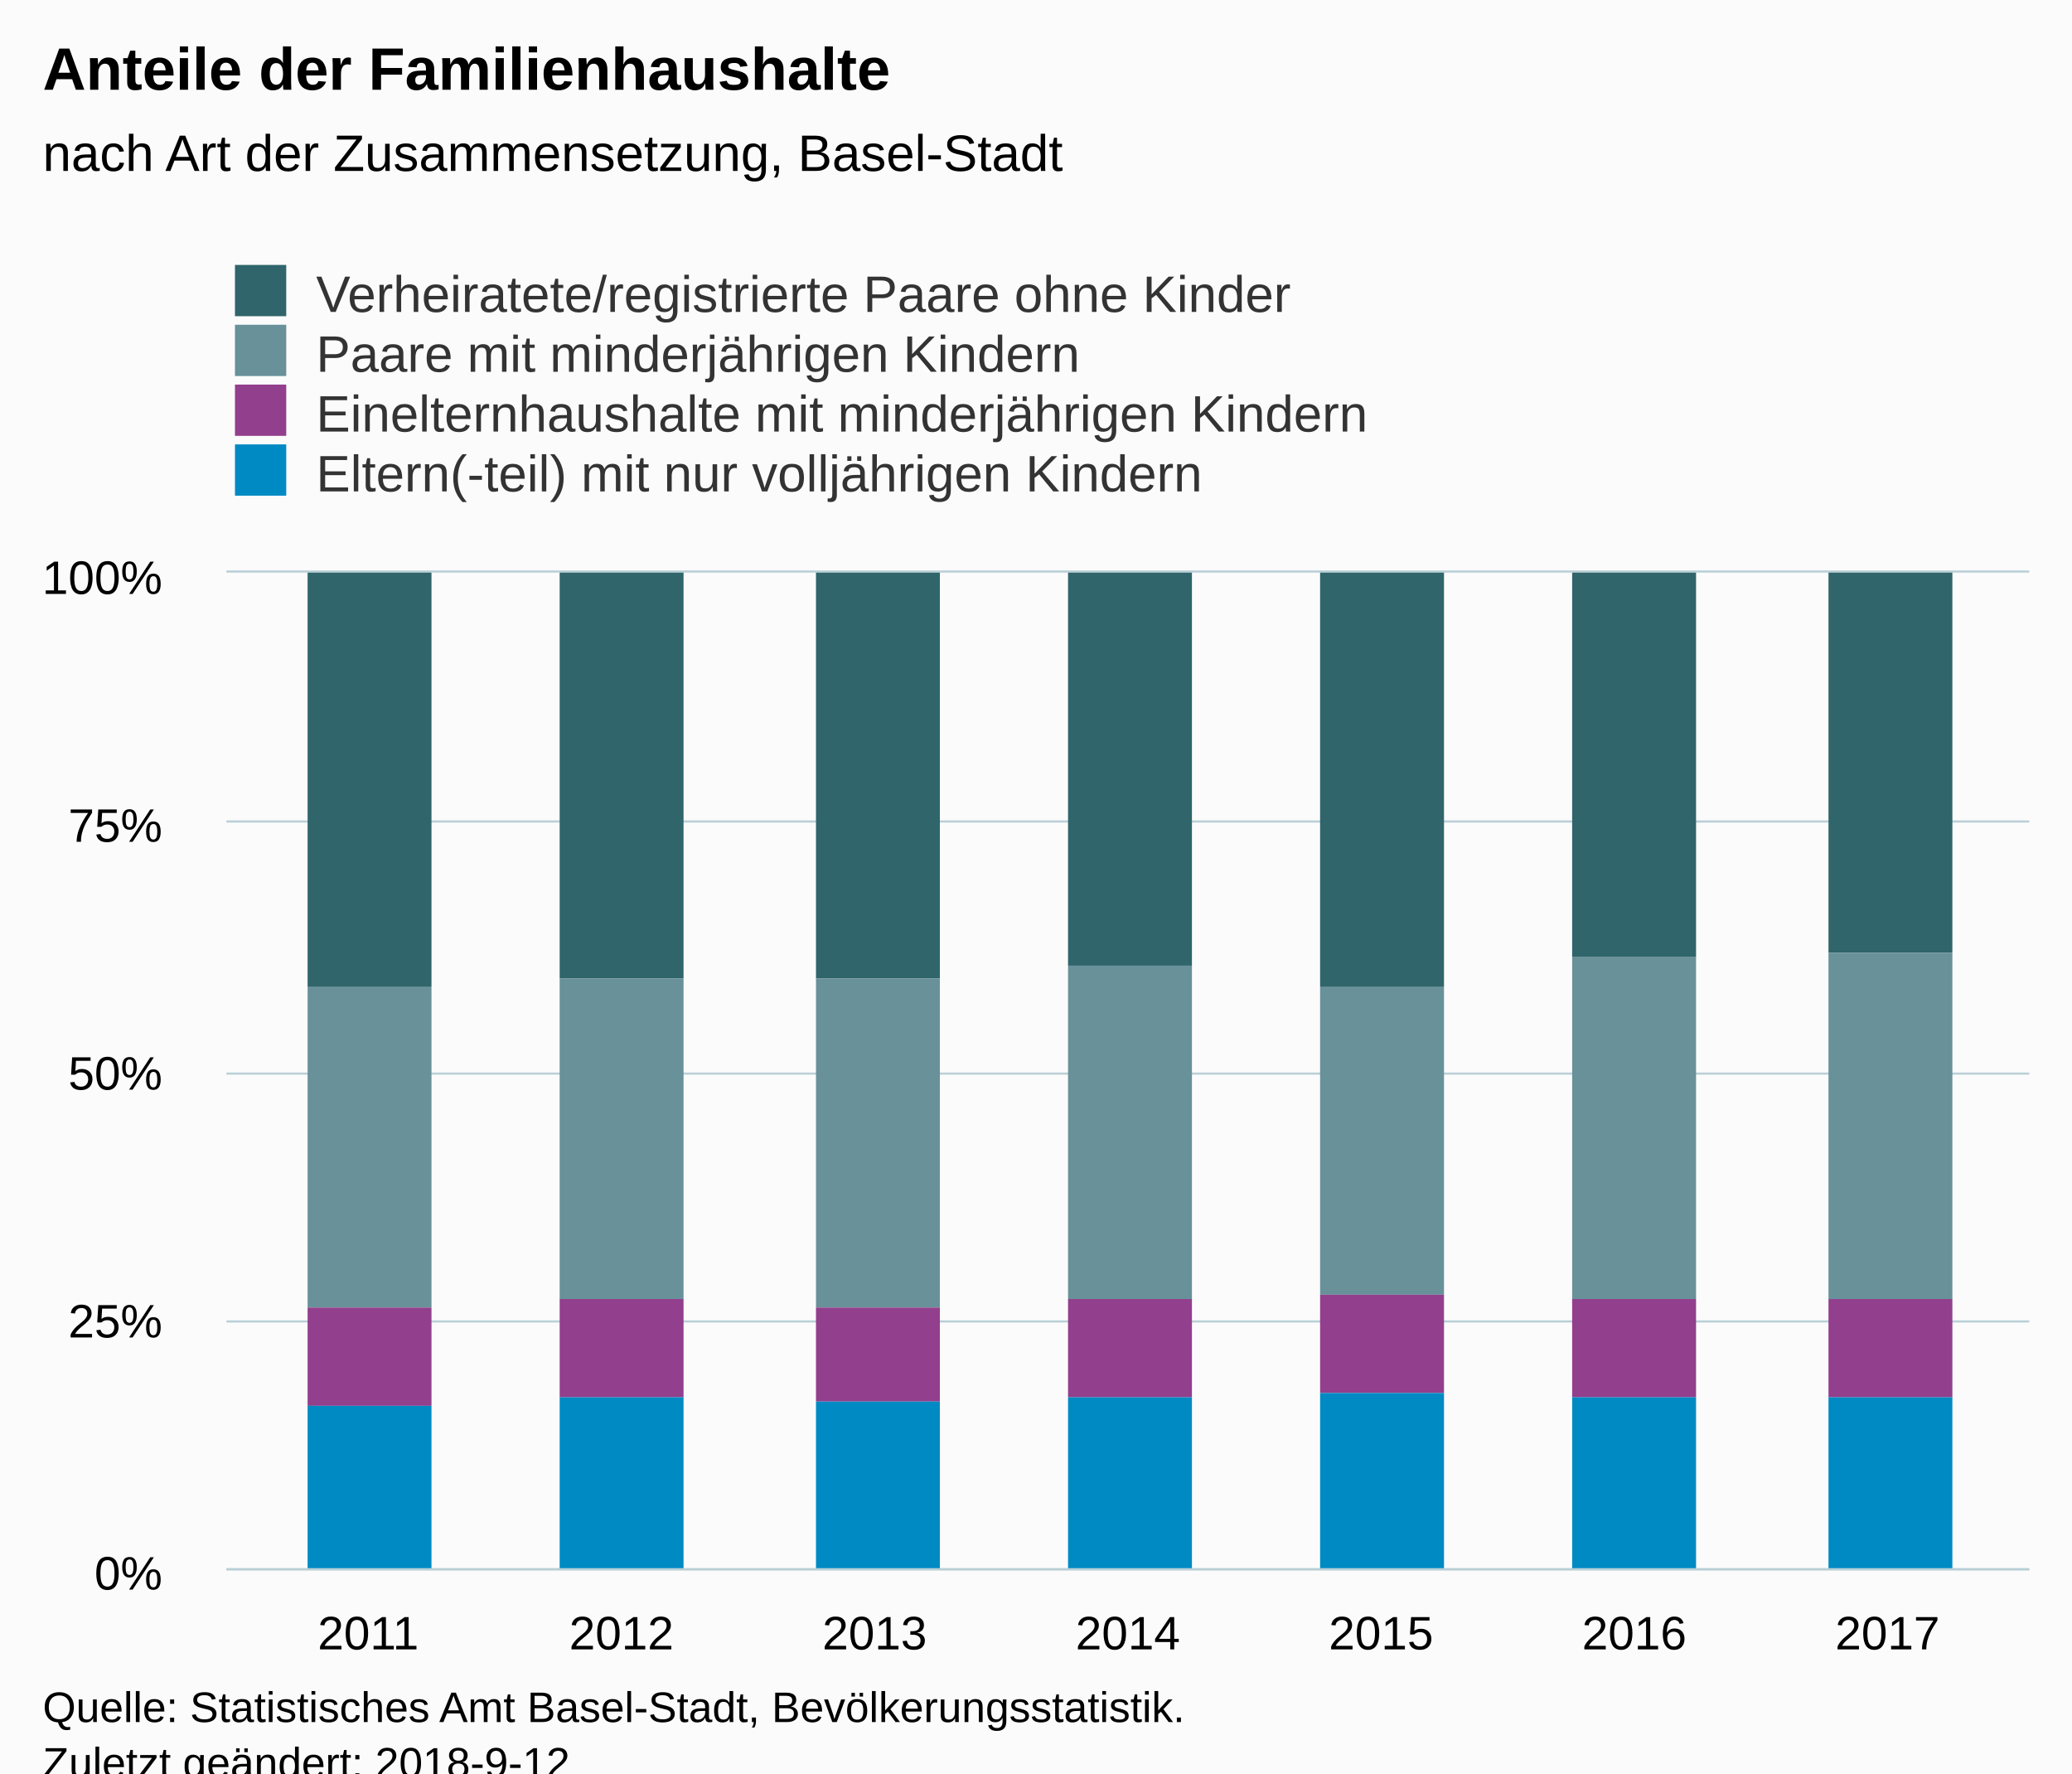
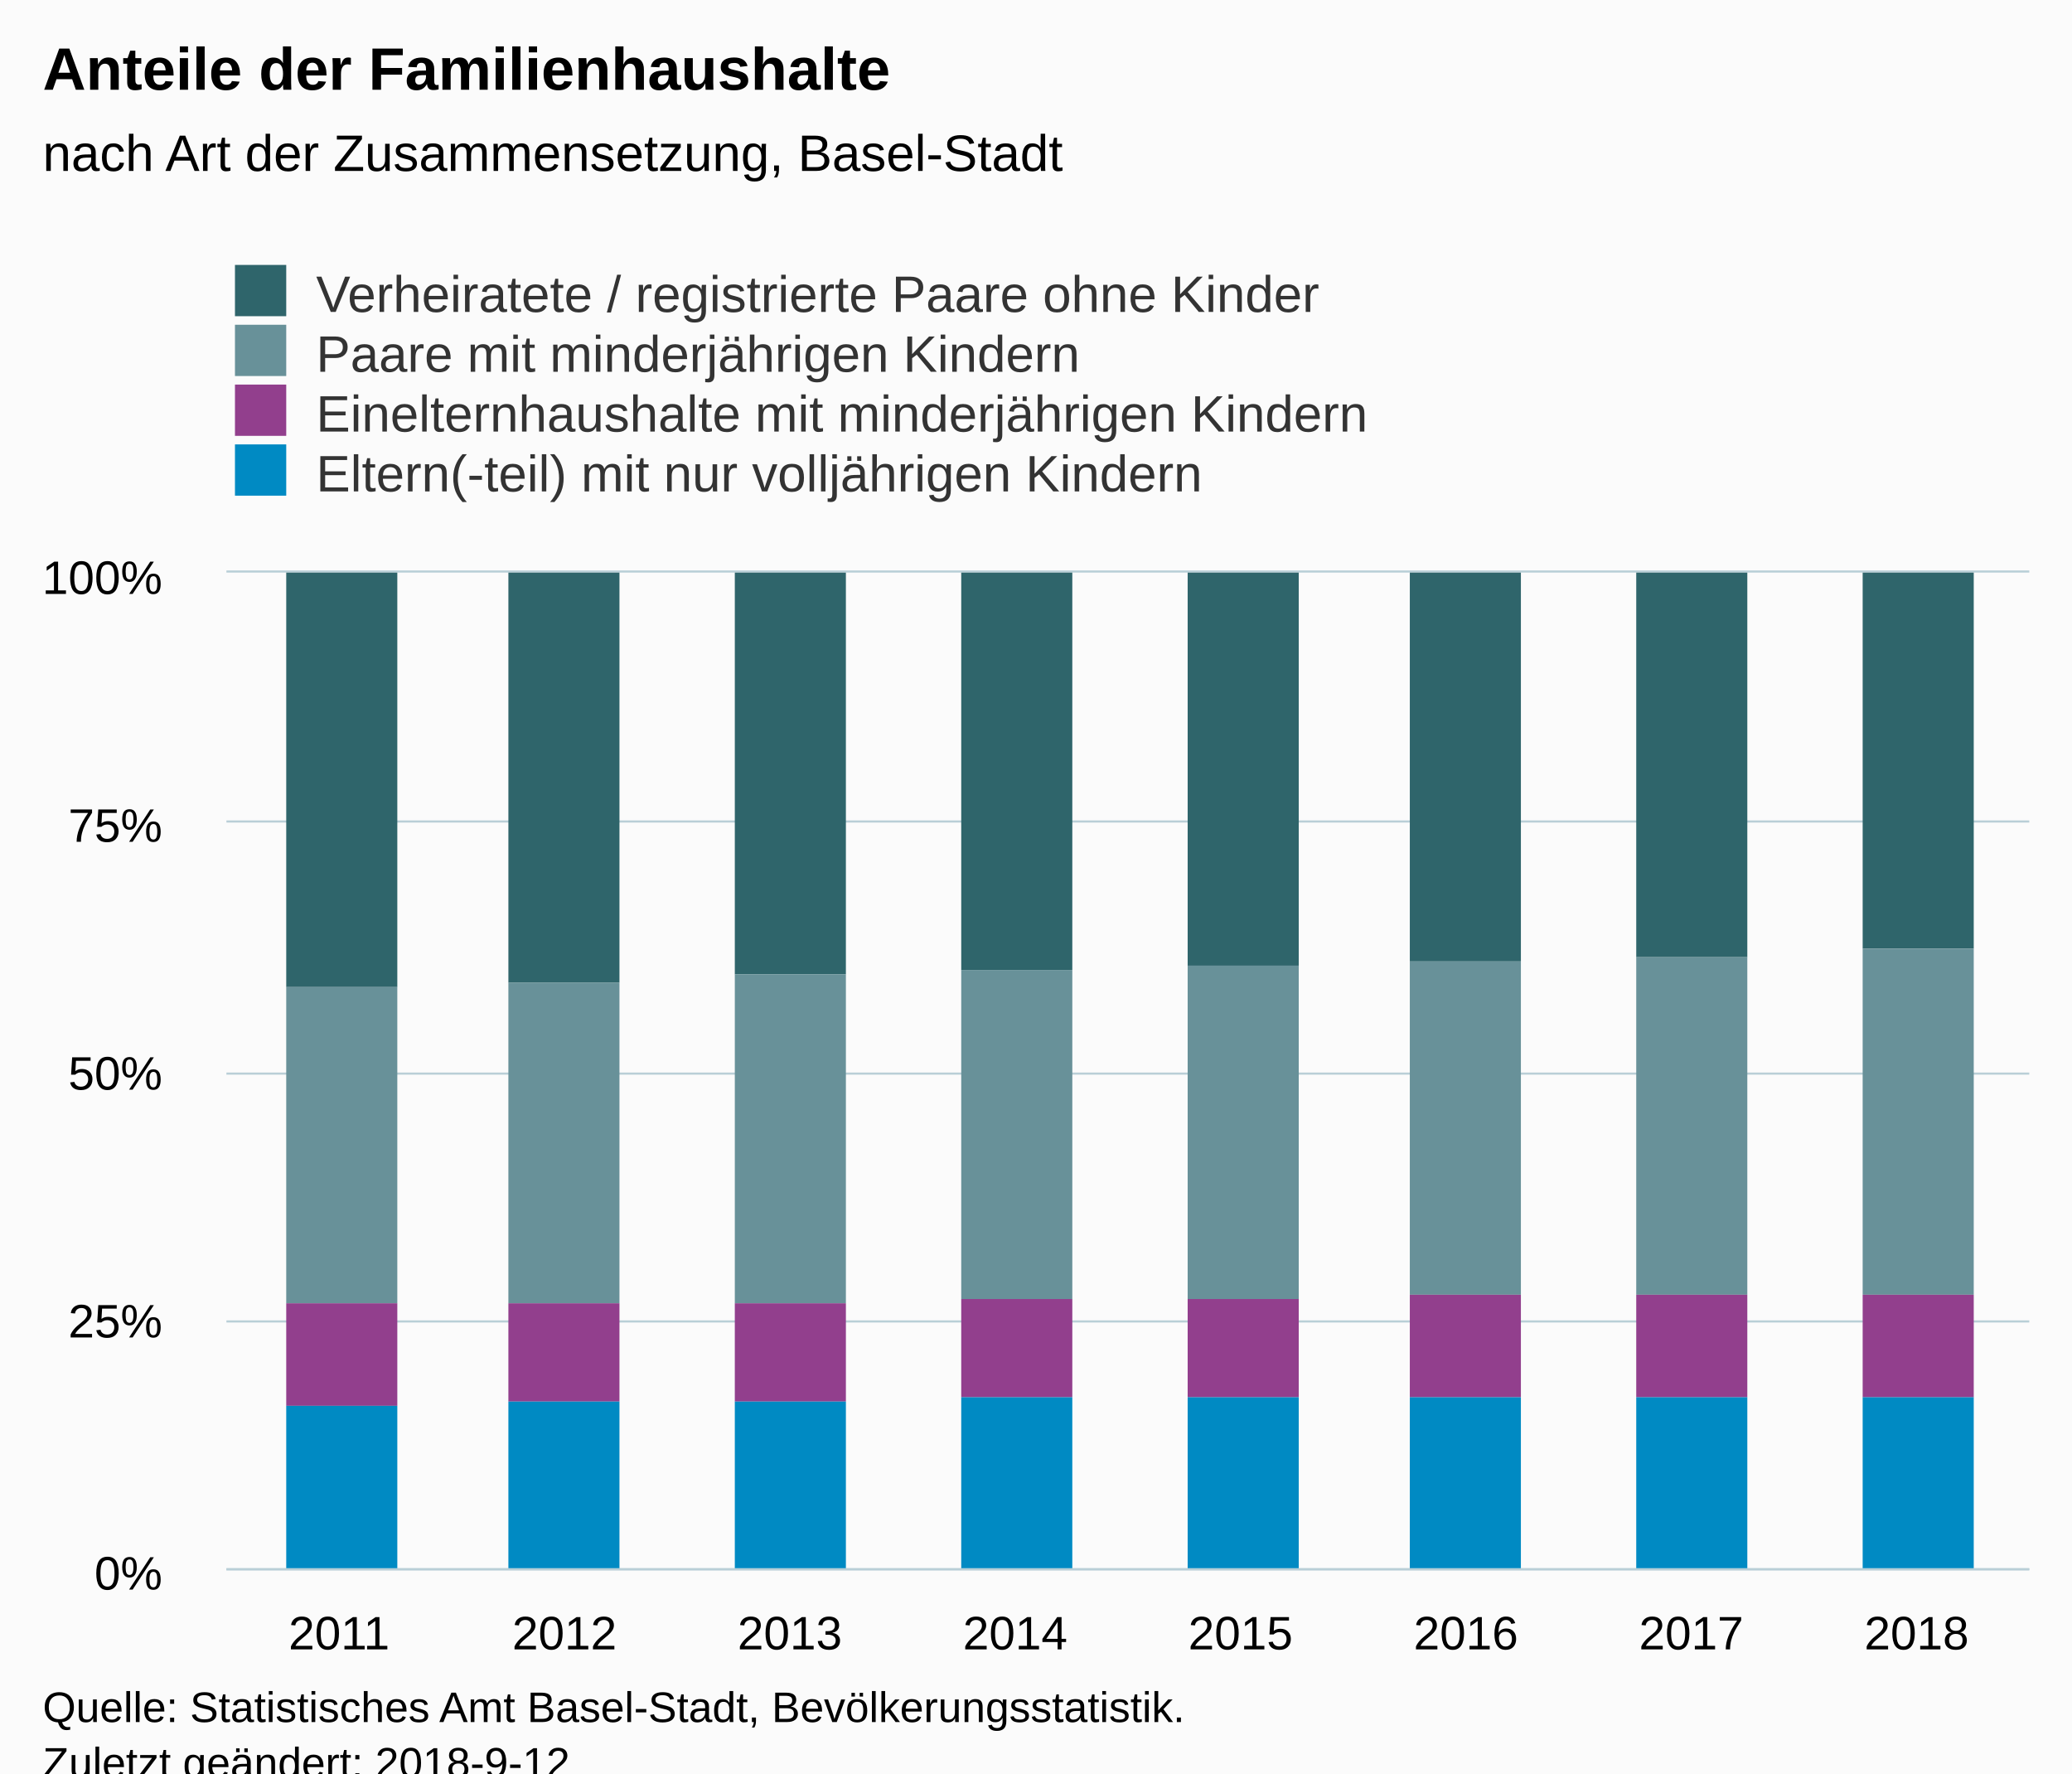
<svg xmlns="http://www.w3.org/2000/svg" version="1.1" class="highcharts-root" style="font-family:Arial;font-size:12px;" viewBox="0 0 485 415">
  <defs>
-     <clipPath id="highcharts-64g4h6d-6">
+     <clipPath id="highcharts-yb6774n-6">
      <rect x="0" y="0" width="422" height="233" fill="none" />
    </clipPath>
-     <clipPath id="highcharts-64g4h6d-7">
+     <clipPath id="highcharts-yb6774n-7">
      <rect x="0" y="0" width="422" height="233" fill="none" />
    </clipPath>
  </defs>
  <rect fill="#fbfbfb" class="highcharts-background" x="0" y="0" width="485" height="428" rx="0" ry="0" />
  <rect fill="none" class="highcharts-plot-background" x="53" y="134" width="422" height="233" />
  <g class="highcharts-pane-group" data-z-index="0" />
  <g class="highcharts-grid highcharts-xaxis-grid " data-z-index="1">
-     <path fill="none" data-z-index="1" class="highcharts-grid-line" d="M 85.5 134 L 85.5 367" opacity="1" />
-     <path fill="none" data-z-index="1" class="highcharts-grid-line" d="M 144.5 134 L 144.5 367" opacity="1" />
-     <path fill="none" data-z-index="1" class="highcharts-grid-line" d="M 204.5 134 L 204.5 367" opacity="1" />
+     <path fill="none" data-z-index="1" class="highcharts-grid-line" d="M 105.5 134 L 105.5 367" opacity="1" />
+     <path fill="none" data-z-index="1" class="highcharts-grid-line" d="M 158.5 134 L 158.5 367" opacity="1" />
+     <path fill="none" data-z-index="1" class="highcharts-grid-line" d="M 210.5 134 L 210.5 367" opacity="1" />
    <path fill="none" data-z-index="1" class="highcharts-grid-line" d="M 263.5 134 L 263.5 367" opacity="1" />
-     <path fill="none" data-z-index="1" class="highcharts-grid-line" d="M 322.5 134 L 322.5 367" opacity="1" />
-     <path fill="none" data-z-index="1" class="highcharts-grid-line" d="M 382.5 134 L 382.5 367" opacity="1" />
-     <path fill="none" data-z-index="1" class="highcharts-grid-line" d="M 441.5 134 L 441.5 367" opacity="1" />
+     <path fill="none" data-z-index="1" class="highcharts-grid-line" d="M 316.5 134 L 316.5 367" opacity="1" />
+     <path fill="none" data-z-index="1" class="highcharts-grid-line" d="M 369.5 134 L 369.5 367" opacity="1" />
+     <path fill="none" data-z-index="1" class="highcharts-grid-line" d="M 421.5 134 L 421.5 367" opacity="1" />
+     <path fill="none" data-z-index="1" class="highcharts-grid-line" d="M 474.5 134 L 474.5 367" opacity="1" />
+     <path fill="none" data-z-index="1" class="highcharts-grid-line" d="M 52.5 134 L 52.5 367" opacity="1" />
  </g>
  <g class="highcharts-grid highcharts-yaxis-grid " data-z-index="1">
    <path fill="none" stroke="#B9CFD7" stroke-width="0.5" data-z-index="1" class="highcharts-grid-line" d="M 53 367.25 L 475 367.25" opacity="1" />
    <path fill="none" stroke="#B9CFD7" stroke-width="0.5" data-z-index="1" class="highcharts-grid-line" d="M 53 309.25 L 475 309.25" opacity="1" />
    <path fill="none" stroke="#B9CFD7" stroke-width="0.5" data-z-index="1" class="highcharts-grid-line" d="M 53 251.25 L 475 251.25" opacity="1" />
    <path fill="none" stroke="#B9CFD7" stroke-width="0.5" data-z-index="1" class="highcharts-grid-line" d="M 53 192.25 L 475 192.25" opacity="1" />
    <path fill="none" stroke="#B9CFD7" stroke-width="0.5" data-z-index="1" class="highcharts-grid-line" d="M 53 133.75 L 475 133.75" opacity="1" />
  </g>
  <rect fill="none" class="highcharts-plot-border" data-z-index="1" x="53" y="134" width="422" height="233" />
  <g class="highcharts-axis highcharts-xaxis " data-z-index="2">
    <path fill="none" class="highcharts-axis-line" stroke="#B9CFD7" stroke-width="0.5" data-z-index="7" d="M 53 367.25 L 475 367.25" />
  </g>
  <g class="highcharts-axis highcharts-yaxis " data-z-index="2">
    <path fill="none" class="highcharts-axis-line" data-z-index="7" d="M 53 134 L 53 367" />
  </g>
  <g class="highcharts-series-group" data-z-index="3">
-     <g data-z-index="0.1" class="highcharts-series highcharts-series-0 highcharts-column-series " transform="translate(53,134) scale(1 1)" clip-path="url(#highcharts-64g4h6d-7)">
-       <rect x="19" y="0" width="29" height="97" fill="#2f656b" class="highcharts-point" />
-       <rect x="78" y="0" width="29" height="95" fill="#2f656b" class="highcharts-point" />
-       <rect x="138" y="0" width="29" height="95" fill="#2f656b" class="highcharts-point" />
-       <rect x="197" y="0" width="29" height="92" fill="#2f656b" class="highcharts-point" />
-       <rect x="256" y="0" width="29" height="97" fill="#2f656b" class="highcharts-point" />
-       <rect x="315" y="0" width="29" height="90" fill="#2f656b" class="highcharts-point" />
-       <rect x="375" y="0" width="29" height="89" fill="#2f656b" class="highcharts-point" />
+     <g data-z-index="0.1" class="highcharts-series highcharts-series-0 highcharts-column-series " transform="translate(53,134) scale(1 1)" clip-path="url(#highcharts-yb6774n-7)">
+       <rect x="14" y="0" width="26" height="97" fill="#2f656b" class="highcharts-point" />
+       <rect x="66" y="0" width="26" height="96" fill="#2f656b" class="highcharts-point" />
+       <rect x="119" y="0" width="26" height="94" fill="#2f656b" class="highcharts-point" />
+       <rect x="172" y="0" width="26" height="93" fill="#2f656b" class="highcharts-point" />
+       <rect x="225" y="0" width="26" height="92" fill="#2f656b" class="highcharts-point" />
+       <rect x="277" y="0" width="26" height="91" fill="#2f656b" class="highcharts-point" />
+       <rect x="330" y="0" width="26" height="90" fill="#2f656b" class="highcharts-point" />
+       <rect x="383" y="0" width="26" height="88" fill="#2f656b" class="highcharts-point" />
    </g>
    <g data-z-index="0.1" class="highcharts-markers highcharts-series-0 highcharts-column-series " transform="translate(53,134) scale(1 1)" clip-path="none" />
-     <g data-z-index="0.1" class="highcharts-series highcharts-series-1 highcharts-column-series " transform="translate(53,134) scale(1 1)" clip-path="url(#highcharts-64g4h6d-7)">
-       <rect x="19" y="97" width="29" height="75" fill="#689199" class="highcharts-point" />
-       <rect x="78" y="95" width="29" height="75" fill="#689199" class="highcharts-point" />
-       <rect x="138" y="95" width="29" height="77" fill="#689199" class="highcharts-point" />
-       <rect x="197" y="92" width="29" height="78" fill="#689199" class="highcharts-point" />
-       <rect x="256" y="97" width="29" height="72" fill="#689199" class="highcharts-point" />
-       <rect x="315" y="90" width="29" height="80" fill="#689199" class="highcharts-point" />
-       <rect x="375" y="89" width="29" height="81" fill="#689199" class="highcharts-point" />
+     <g data-z-index="0.1" class="highcharts-series highcharts-series-1 highcharts-column-series " transform="translate(53,134) scale(1 1)" clip-path="url(#highcharts-yb6774n-7)">
+       <rect x="14" y="97" width="26" height="74" fill="#689199" class="highcharts-point" />
+       <rect x="66" y="96" width="26" height="75" fill="#689199" class="highcharts-point" />
+       <rect x="119" y="94" width="26" height="77" fill="#689199" class="highcharts-point" />
+       <rect x="172" y="93" width="26" height="77" fill="#689199" class="highcharts-point" />
+       <rect x="225" y="92" width="26" height="78" fill="#689199" class="highcharts-point" />
+       <rect x="277" y="91" width="26" height="78" fill="#689199" class="highcharts-point" />
+       <rect x="330" y="90" width="26" height="79" fill="#689199" class="highcharts-point" />
+       <rect x="383" y="88" width="26" height="81" fill="#689199" class="highcharts-point" />
    </g>
    <g data-z-index="0.1" class="highcharts-markers highcharts-series-1 highcharts-column-series " transform="translate(53,134) scale(1 1)" clip-path="none" />
-     <g data-z-index="0.1" class="highcharts-series highcharts-series-2 highcharts-column-series " transform="translate(53,134) scale(1 1)" clip-path="url(#highcharts-64g4h6d-7)">
-       <rect x="19" y="172" width="29" height="23" fill="#923f8d" class="highcharts-point" />
-       <rect x="78" y="170" width="29" height="23" fill="#923f8d" class="highcharts-point" />
-       <rect x="138" y="172" width="29" height="22" fill="#923f8d" class="highcharts-point" />
-       <rect x="197" y="170" width="29" height="23" fill="#923f8d" class="highcharts-point" />
-       <rect x="256" y="169" width="29" height="23" fill="#923f8d" class="highcharts-point" />
-       <rect x="315" y="170" width="29" height="23" fill="#923f8d" class="highcharts-point" />
-       <rect x="375" y="170" width="29" height="23" fill="#923f8d" class="highcharts-point" />
+     <g data-z-index="0.1" class="highcharts-series highcharts-series-2 highcharts-column-series " transform="translate(53,134) scale(1 1)" clip-path="url(#highcharts-yb6774n-7)">
+       <rect x="14" y="171" width="26" height="24" fill="#923f8d" class="highcharts-point" />
+       <rect x="66" y="171" width="26" height="23" fill="#923f8d" class="highcharts-point" />
+       <rect x="119" y="171" width="26" height="23" fill="#923f8d" class="highcharts-point" />
+       <rect x="172" y="170" width="26" height="23" fill="#923f8d" class="highcharts-point" />
+       <rect x="225" y="170" width="26" height="23" fill="#923f8d" class="highcharts-point" />
+       <rect x="277" y="169" width="26" height="24" fill="#923f8d" class="highcharts-point" />
+       <rect x="330" y="169" width="26" height="24" fill="#923f8d" class="highcharts-point" />
+       <rect x="383" y="169" width="26" height="24" fill="#923f8d" class="highcharts-point" />
    </g>
    <g data-z-index="0.1" class="highcharts-markers highcharts-series-2 highcharts-column-series " transform="translate(53,134) scale(1 1)" clip-path="none" />
-     <g data-z-index="0.1" class="highcharts-series highcharts-series-3 highcharts-column-series " transform="translate(53,134) scale(1 1)" clip-path="url(#highcharts-64g4h6d-7)">
-       <rect x="19" y="195" width="29" height="39" fill="#008ac3" class="highcharts-point" />
-       <rect x="78" y="193" width="29" height="41" fill="#008ac3" class="highcharts-point" />
-       <rect x="138" y="194" width="29" height="40" fill="#008ac3" class="highcharts-point" />
-       <rect x="197" y="193" width="29" height="41" fill="#008ac3" class="highcharts-point" />
-       <rect x="256" y="192" width="29" height="42" fill="#008ac3" class="highcharts-point" />
-       <rect x="315" y="193" width="29" height="41" fill="#008ac3" class="highcharts-point" />
-       <rect x="375" y="193" width="29" height="41" fill="#008ac3" class="highcharts-point" />
+     <g data-z-index="0.1" class="highcharts-series highcharts-series-3 highcharts-column-series " transform="translate(53,134) scale(1 1)" clip-path="url(#highcharts-yb6774n-7)">
+       <rect x="14" y="195" width="26" height="39" fill="#008ac3" class="highcharts-point" />
+       <rect x="66" y="194" width="26" height="40" fill="#008ac3" class="highcharts-point" />
+       <rect x="119" y="194" width="26" height="40" fill="#008ac3" class="highcharts-point" />
+       <rect x="172" y="193" width="26" height="41" fill="#008ac3" class="highcharts-point" />
+       <rect x="225" y="193" width="26" height="41" fill="#008ac3" class="highcharts-point" />
+       <rect x="277" y="193" width="26" height="41" fill="#008ac3" class="highcharts-point" />
+       <rect x="330" y="193" width="26" height="41" fill="#008ac3" class="highcharts-point" />
+       <rect x="383" y="193" width="26" height="41" fill="#008ac3" class="highcharts-point" />
    </g>
    <g data-z-index="0.1" class="highcharts-markers highcharts-series-3 highcharts-column-series " transform="translate(53,134) scale(1 1)" clip-path="none" />
  </g>
  <text x="10" text-anchor="start" class="highcharts-title" data-z-index="4" style="color:#000000;font-size:14px;font-weight:bold;fill:#000000;" y="21">
    <tspan>Anteile der Familienhaushalte</tspan>
  </text>
  <text x="10" text-anchor="start" class="highcharts-subtitle" data-z-index="4" style="color:#000000;font-size:12px;font-weight:normal;font-family:Arial;fill:#000000;" y="40">
    <tspan>nach Art der Zusammensetzung, Basel-Stadt</tspan>
  </text>
  <g class="highcharts-legend" data-z-index="7" transform="translate(45,55)">
    <rect fill="none" class="highcharts-legend-box" rx="0" ry="0" x="0" y="0" width="282" height="67" visibility="visible" />
    <g data-z-index="1">
      <g>
        <g class="highcharts-legend-item highcharts-column-series highcharts-color-undefined highcharts-series-0" data-z-index="1" transform="translate(8,3)">
          <text x="21" style="color:#333333;font-size:12px;font-weight:normal;cursor:pointer;fill:#333333;" text-anchor="start" data-z-index="2" y="15">
-             <tspan>Verheiratete/registrierte Paare ohne Kinder</tspan>
+             <tspan>Verheiratete / registrierte Paare ohne Kinder</tspan>
          </text>
          <rect x="2" y="4" width="12" height="12" fill="#2f656b" class="highcharts-point" data-z-index="3" />
        </g>
        <g class="highcharts-legend-item highcharts-column-series highcharts-color-undefined highcharts-series-1" data-z-index="1" transform="translate(8,17)">
          <text x="21" y="15" style="color:#333333;font-size:12px;font-weight:normal;cursor:pointer;fill:#333333;" text-anchor="start" data-z-index="2">
            <tspan>Paare mit minderjährigen Kindern</tspan>
          </text>
          <rect x="2" y="4" width="12" height="12" fill="#689199" class="highcharts-point" data-z-index="3" />
        </g>
        <g class="highcharts-legend-item highcharts-column-series highcharts-color-undefined highcharts-series-2" data-z-index="1" transform="translate(8,31)">
          <text x="21" y="15" style="color:#333333;font-size:12px;font-weight:normal;cursor:pointer;fill:#333333;" text-anchor="start" data-z-index="2">
            <tspan>Einelternhaushalte mit minderjährigen Kindern</tspan>
          </text>
          <rect x="2" y="4" width="12" height="12" fill="#923f8d" class="highcharts-point" data-z-index="3" />
        </g>
        <g class="highcharts-legend-item highcharts-column-series highcharts-color-undefined highcharts-series-3" data-z-index="1" transform="translate(8,45)">
          <text x="21" y="15" style="color:#333333;font-size:12px;font-weight:normal;cursor:pointer;fill:#333333;" text-anchor="start" data-z-index="2">
            <tspan>Eltern(-teil) mit nur volljährigen Kindern</tspan>
          </text>
          <rect x="2" y="4" width="12" height="12" fill="#008ac3" class="highcharts-point" data-z-index="3" />
        </g>
      </g>
    </g>
  </g>
  <g class="highcharts-axis-labels highcharts-xaxis-labels " data-z-index="7">
-     <text x="86.191" style="color:#000000;cursor:default;font-size:11px;fill:#000000;" text-anchor="middle" transform="translate(0,0)" y="386" opacity="1">2011</text>
-     <text x="145.461" style="color:#000000;cursor:default;font-size:11px;fill:#000000;" text-anchor="middle" transform="translate(0,0)" y="386" opacity="1">2012</text>
-     <text x="204.73" style="color:#000000;cursor:default;font-size:11px;fill:#000000;" text-anchor="middle" transform="translate(0,0)" y="386" opacity="1">2013</text>
-     <text x="264" style="color:#000000;cursor:default;font-size:11px;fill:#000000;" text-anchor="middle" transform="translate(0,0)" y="386" opacity="1">2014</text>
-     <text x="323.27" style="color:#000000;cursor:default;font-size:11px;fill:#000000;" text-anchor="middle" transform="translate(0,0)" y="386" opacity="1">2015</text>
-     <text x="382.539" style="color:#000000;cursor:default;font-size:11px;fill:#000000;" text-anchor="middle" transform="translate(0,0)" y="386" opacity="1">2016</text>
-     <text x="441.809" style="color:#000000;cursor:default;font-size:11px;fill:#000000;" text-anchor="middle" transform="translate(0,0)" y="386" opacity="1">2017</text>
+     <text x="79.375" style="color:#000000;cursor:default;font-size:11px;fill:#000000;" text-anchor="middle" transform="translate(0,0)" y="386" opacity="1">2011</text>
+     <text x="132.125" style="color:#000000;cursor:default;font-size:11px;fill:#000000;" text-anchor="middle" transform="translate(0,0)" y="386" opacity="1">2012</text>
+     <text x="184.875" style="color:#000000;cursor:default;font-size:11px;fill:#000000;" text-anchor="middle" transform="translate(0,0)" y="386" opacity="1">2013</text>
+     <text x="237.625" style="color:#000000;cursor:default;font-size:11px;fill:#000000;" text-anchor="middle" transform="translate(0,0)" y="386" opacity="1">2014</text>
+     <text x="290.375" style="color:#000000;cursor:default;font-size:11px;fill:#000000;" text-anchor="middle" transform="translate(0,0)" y="386" opacity="1">2015</text>
+     <text x="343.125" style="color:#000000;cursor:default;font-size:11px;fill:#000000;" text-anchor="middle" transform="translate(0,0)" y="386" opacity="1">2016</text>
+     <text x="395.875" style="color:#000000;cursor:default;font-size:11px;fill:#000000;" text-anchor="middle" transform="translate(0,0)" y="386" opacity="1">2017</text>
+     <text x="448.625" style="color:#000000;cursor:default;font-size:11px;fill:#000000;" text-anchor="middle" transform="translate(0,0)" y="386" opacity="1">2018</text>
  </g>
  <g class="highcharts-axis-labels highcharts-yaxis-labels " data-z-index="7">
    <text x="38" style="color:#000000;cursor:default;font-size:11px;fill:#000000;" text-anchor="end" transform="translate(0,0)" y="372" opacity="1">0%</text>
    <text x="38" style="color:#000000;cursor:default;font-size:11px;fill:#000000;" text-anchor="end" transform="translate(0,0)" y="313" opacity="1">25%</text>
    <text x="38" style="color:#000000;cursor:default;font-size:11px;fill:#000000;" text-anchor="end" transform="translate(0,0)" y="255" opacity="1">50%</text>
    <text x="38" style="color:#000000;cursor:default;font-size:11px;fill:#000000;" text-anchor="end" transform="translate(0,0)" y="197" opacity="1">75%</text>
    <text x="38" style="color:#000000;cursor:default;font-size:11px;fill:#000000;" text-anchor="end" transform="translate(0,0)" y="139" opacity="1">100%</text>
  </g>
  <text x="10" class="highcharts-credits" text-anchor="start" data-z-index="8" style="cursor:default;color:#000000;font-size:10px;fill:#000000;" y="403">
    <tspan>Quelle: Statistisches Amt Basel-Stadt, Bevölkerungsstatistik.</tspan>
    <tspan x="10" dy="13">Zuletzt geändert: 2018-9-12</tspan>
  </text>
</svg>
